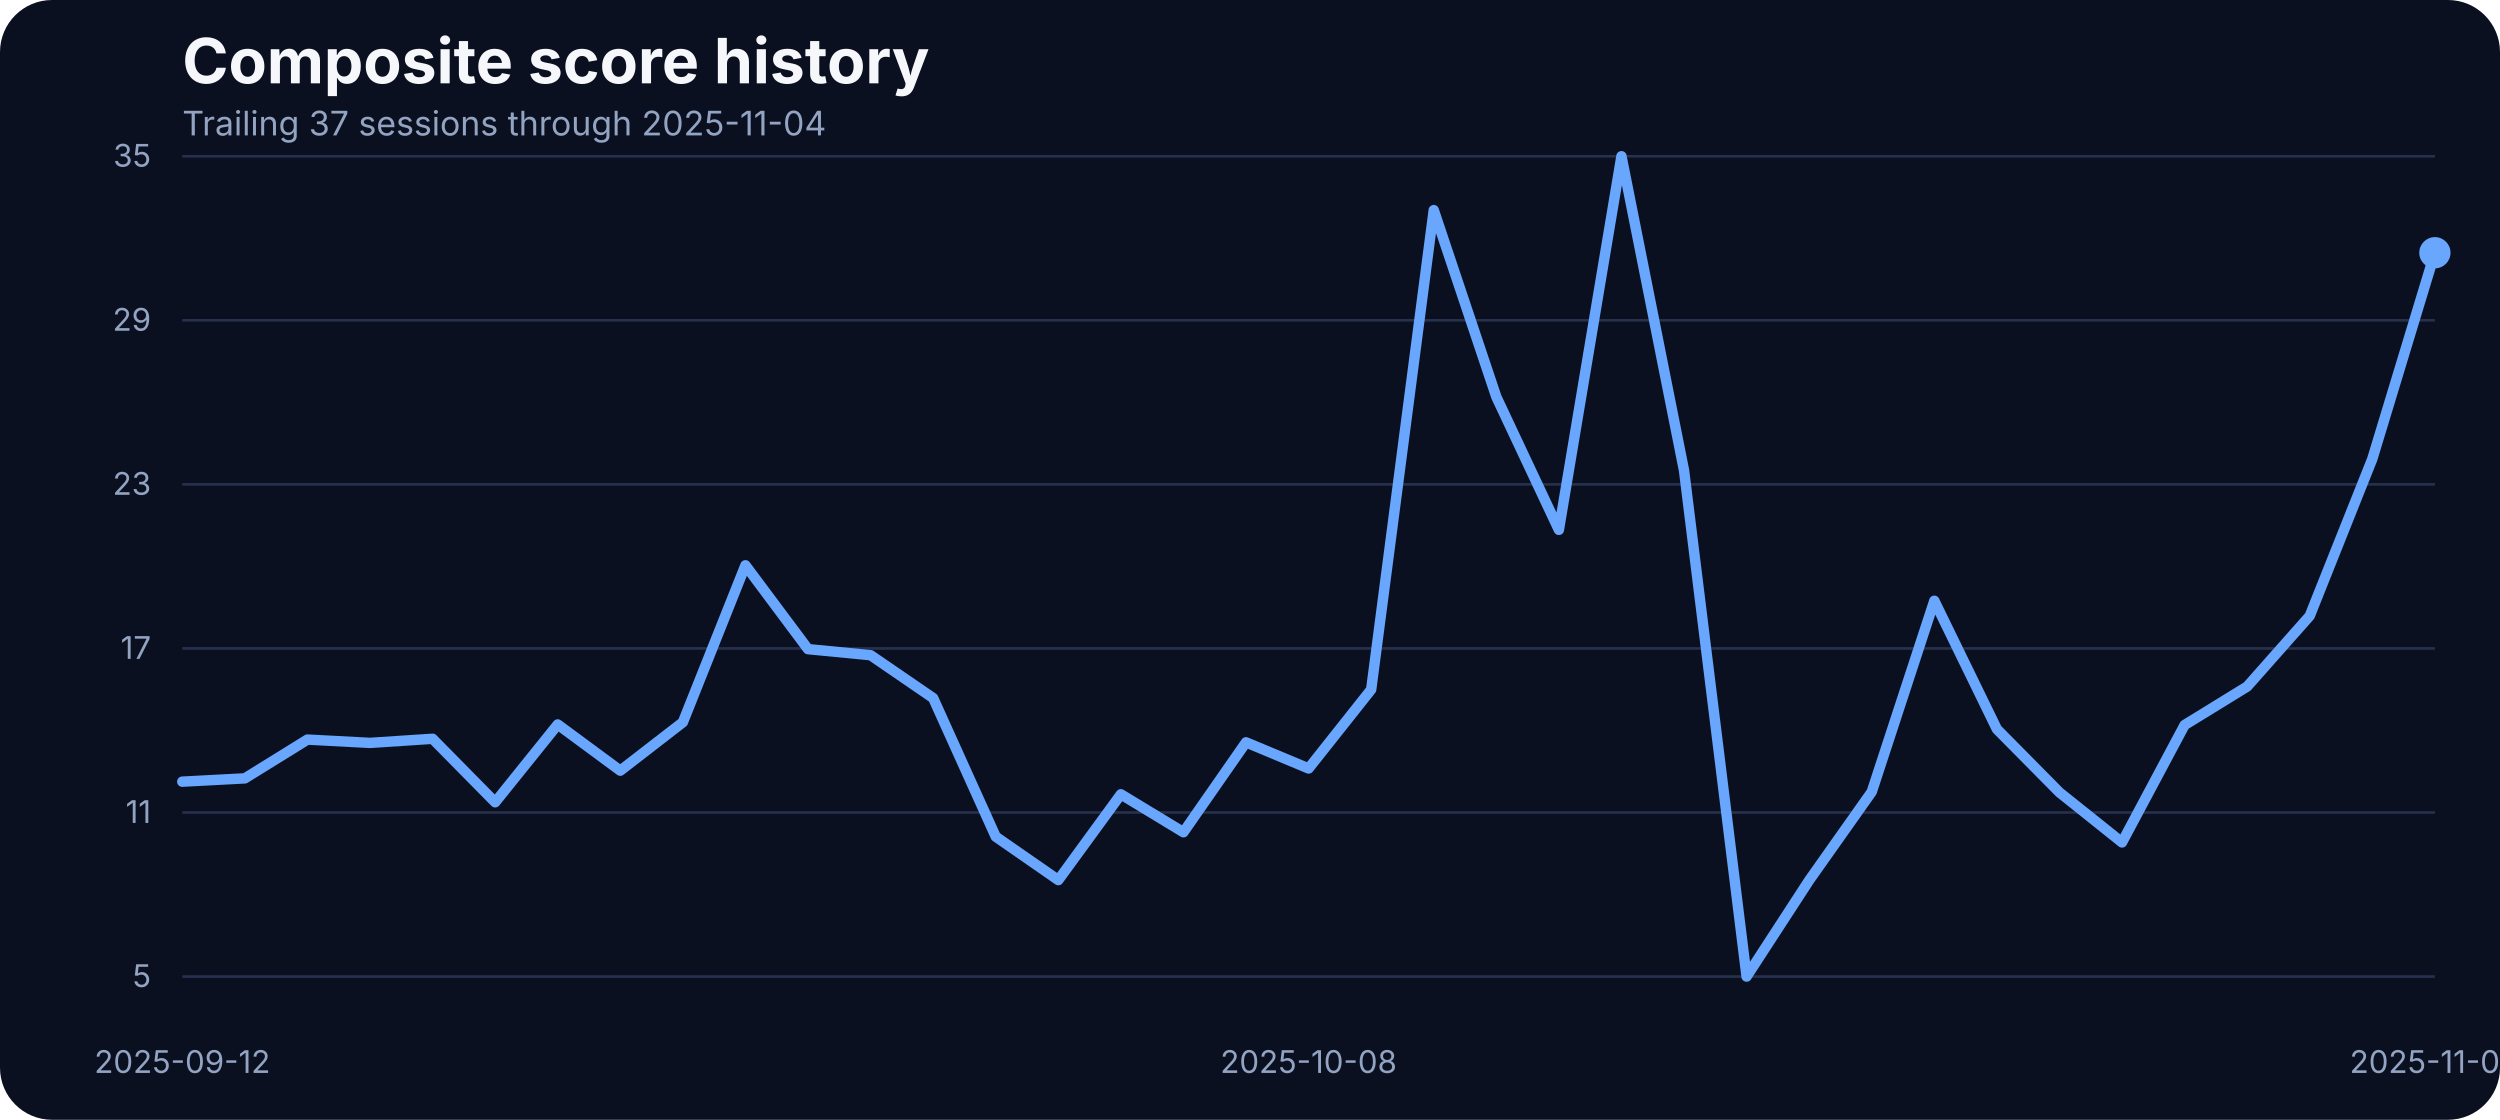
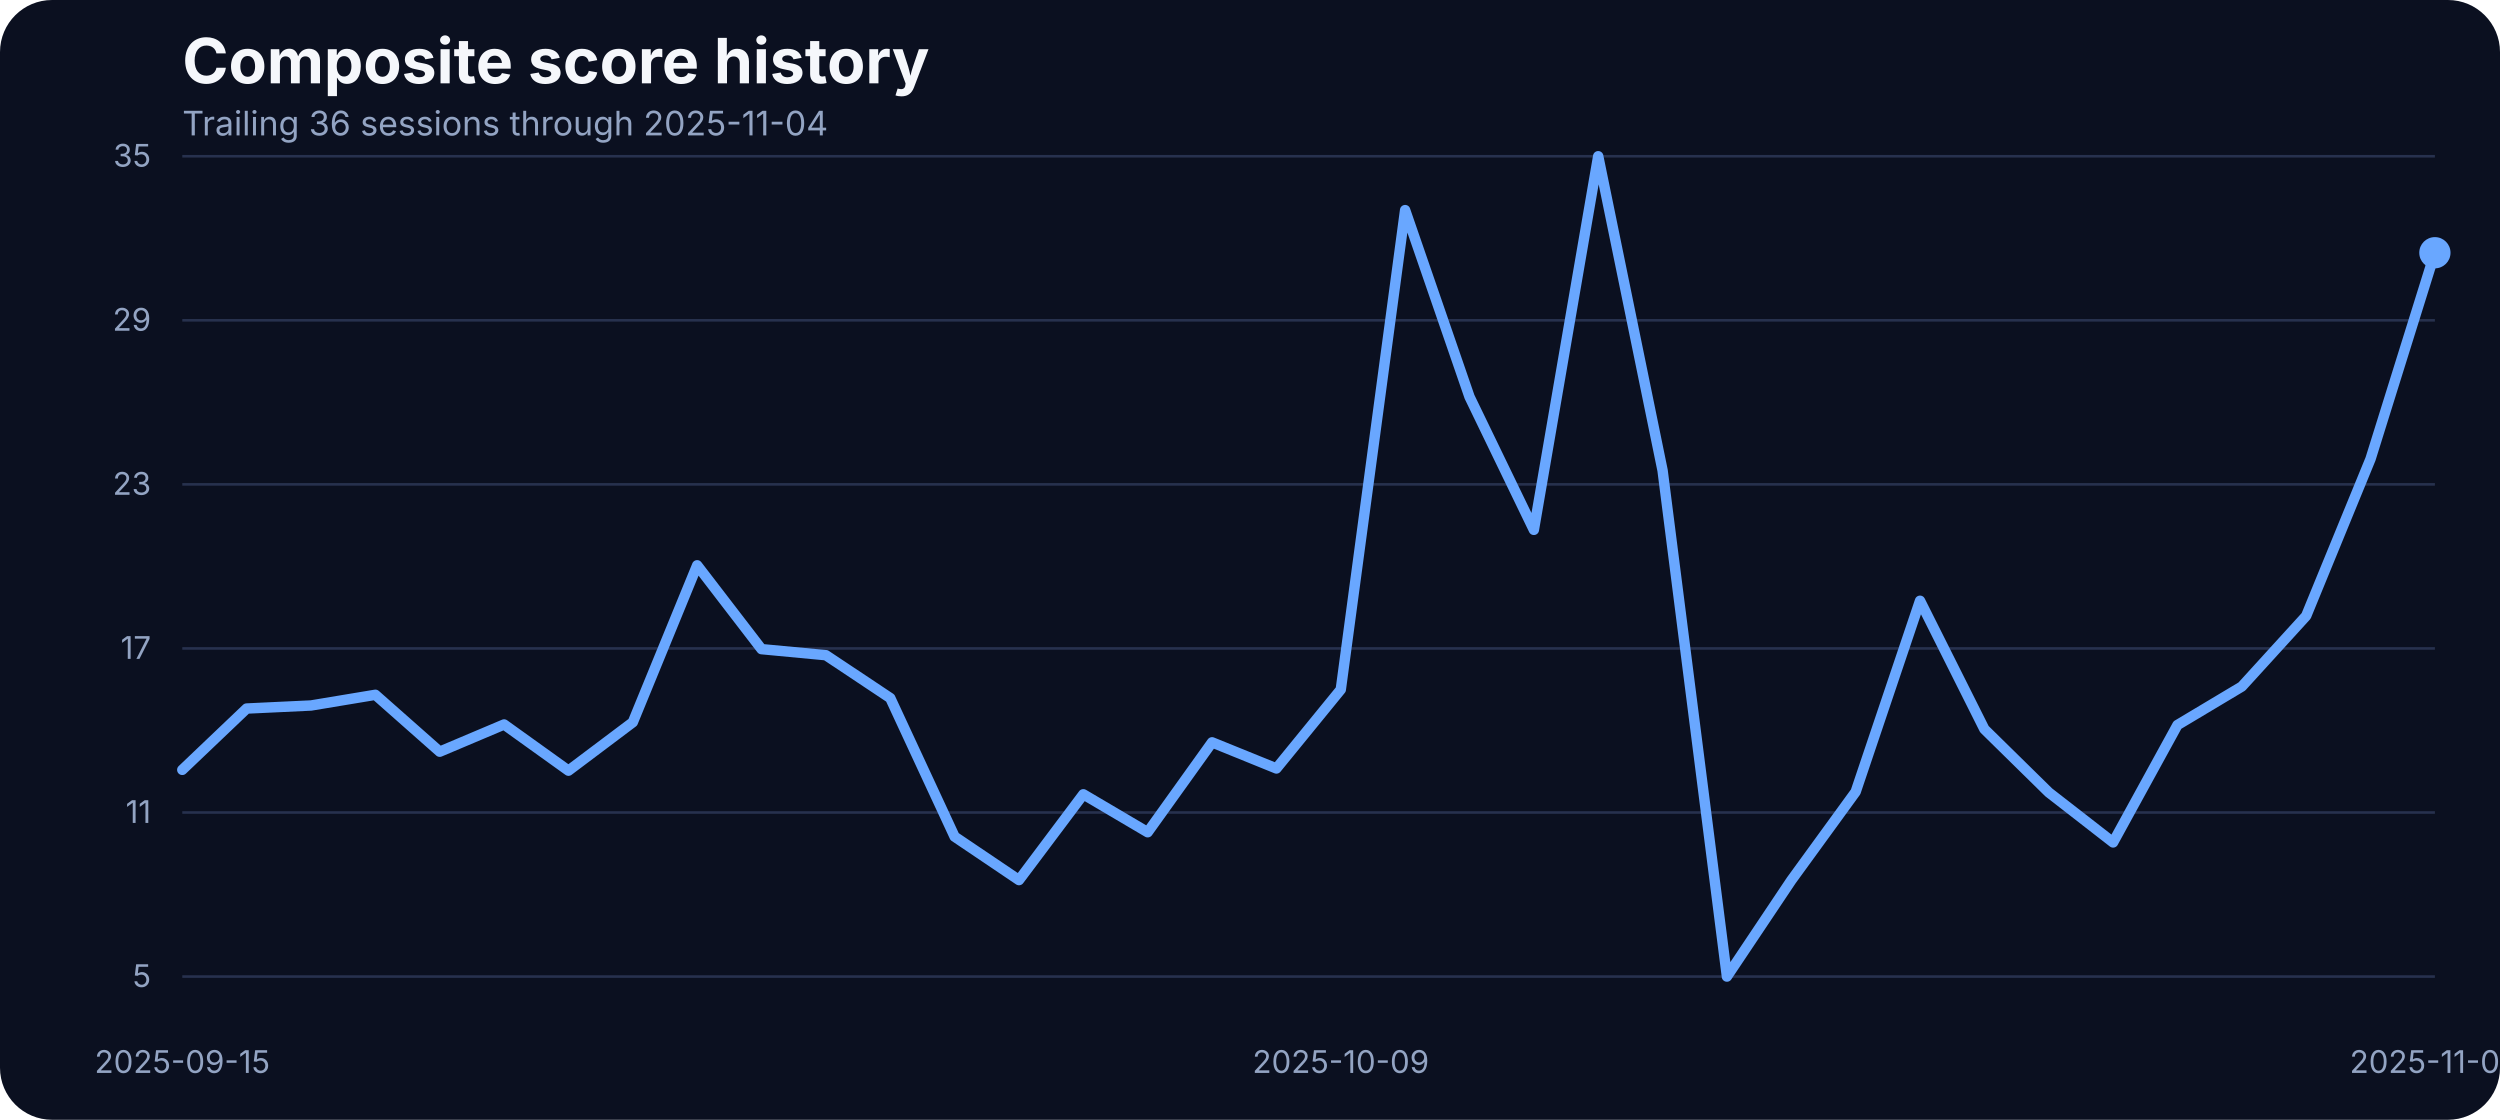
<svg xmlns="http://www.w3.org/2000/svg" width="960" height="430" viewBox="0 0 960 430" role="img" aria-label="Composite score history">
  <rect width="100%" height="100%" fill="#0b1020" rx="20" />
  <text x="70" y="32" fill="#f5f7fb" font-family="Inter, Arial, sans-serif" font-size="24" font-weight="700">Composite score history</text>
-   <text x="70" y="52" fill="#93a4c3" font-family="Inter, Arial, sans-serif" font-size="13">Trailing 37 sessions through 2025-11-04</text>
+   <text x="70" y="52" fill="#93a4c3" font-family="Inter, Arial, sans-serif" font-size="13">Trailing 36 sessions through 2025-11-04</text>
  <line x1="70" x2="935" y1="375.00" y2="375.00" stroke="#27314e" stroke-width="1" />
  <text x="58" y="379.00" text-anchor="end" fill="#93a4c3" font-family="Inter, Arial, sans-serif" font-size="12">5</text>
  <line x1="70" x2="935" y1="312.00" y2="312.00" stroke="#27314e" stroke-width="1" />
  <text x="58" y="316.00" text-anchor="end" fill="#93a4c3" font-family="Inter, Arial, sans-serif" font-size="12">11</text>
  <line x1="70" x2="935" y1="249.00" y2="249.00" stroke="#27314e" stroke-width="1" />
  <text x="58" y="253.00" text-anchor="end" fill="#93a4c3" font-family="Inter, Arial, sans-serif" font-size="12">17</text>
  <line x1="70" x2="935" y1="186.00" y2="186.00" stroke="#27314e" stroke-width="1" />
  <text x="58" y="190.00" text-anchor="end" fill="#93a4c3" font-family="Inter, Arial, sans-serif" font-size="12">23</text>
  <line x1="70" x2="935" y1="123.00" y2="123.00" stroke="#27314e" stroke-width="1" />
  <text x="58" y="127.00" text-anchor="end" fill="#93a4c3" font-family="Inter, Arial, sans-serif" font-size="12">29</text>
  <line x1="70" x2="935" y1="60.00" y2="60.00" stroke="#27314e" stroke-width="1" />
  <text x="58" y="64.00" text-anchor="end" fill="#93a4c3" font-family="Inter, Arial, sans-serif" font-size="12">35</text>
-   <text x="70.00" y="412" text-anchor="middle" fill="#93a4c3" font-family="Inter, Arial, sans-serif" font-size="12">2025-09-12</text>
-   <text x="502.50" y="412" text-anchor="middle" fill="#93a4c3" font-family="Inter, Arial, sans-serif" font-size="12">2025-10-08</text>
+   <text x="70.00" y="412" text-anchor="middle" fill="#93a4c3" font-family="Inter, Arial, sans-serif" font-size="12">2025-09-15</text>
+   <text x="514.86" y="412" text-anchor="middle" fill="#93a4c3" font-family="Inter, Arial, sans-serif" font-size="12">2025-10-09</text>
  <text x="935.00" y="412" text-anchor="middle" fill="#93a4c3" font-family="Inter, Arial, sans-serif" font-size="12">2025-11-04</text>
-   <path d="M 70.00 300.16 L 94.03 298.89 L 118.06 284.00 L 142.08 285.27 L 166.11 283.69 L 190.14 308.07 L 214.17 278.20 L 238.19 295.93 L 262.22 277.35 L 286.25 217.08 L 310.28 249.27 L 334.31 251.60 L 358.33 268.06 L 382.36 321.27 L 406.39 337.95 L 430.42 305.01 L 454.44 319.58 L 478.47 285.06 L 502.50 295.09 L 526.53 264.79 L 550.56 80.69 L 574.58 152.37 L 598.61 203.46 L 622.64 60.00 L 646.67 180.66 L 670.69 375.00 L 694.72 338.05 L 718.75 304.06 L 742.78 230.70 L 766.81 279.99 L 790.83 304.27 L 814.86 323.49 L 838.89 278.41 L 862.92 263.63 L 886.94 236.50 L 910.97 176.22 L 935.00 97.05" fill="none" stroke="#69a7ff" stroke-width="4" stroke-linecap="round" stroke-linejoin="round" />
+   <path d="M 70.00 295.62 L 94.71 272.08 L 119.43 270.91 L 144.14 266.80 L 168.86 288.65 L 193.57 278.20 L 218.29 295.93 L 243.00 277.35 L 267.71 217.08 L 292.43 249.27 L 317.14 251.60 L 341.86 268.06 L 366.57 321.27 L 391.29 337.95 L 416.00 305.01 L 440.71 319.58 L 465.43 285.06 L 490.14 295.09 L 514.86 264.79 L 539.57 80.69 L 564.29 152.37 L 589.00 203.46 L 613.71 60.00 L 638.43 180.66 L 663.14 375.00 L 687.86 338.05 L 712.57 304.06 L 737.29 230.70 L 762.00 279.99 L 786.71 304.27 L 811.43 323.49 L 836.14 278.41 L 860.86 263.63 L 885.57 236.50 L 910.29 176.22 L 935.00 97.05" fill="none" stroke="#69a7ff" stroke-width="4" stroke-linecap="round" stroke-linejoin="round" />
  <circle cx="935.00" cy="97.05" r="6" fill="#69a7ff" />
</svg>
